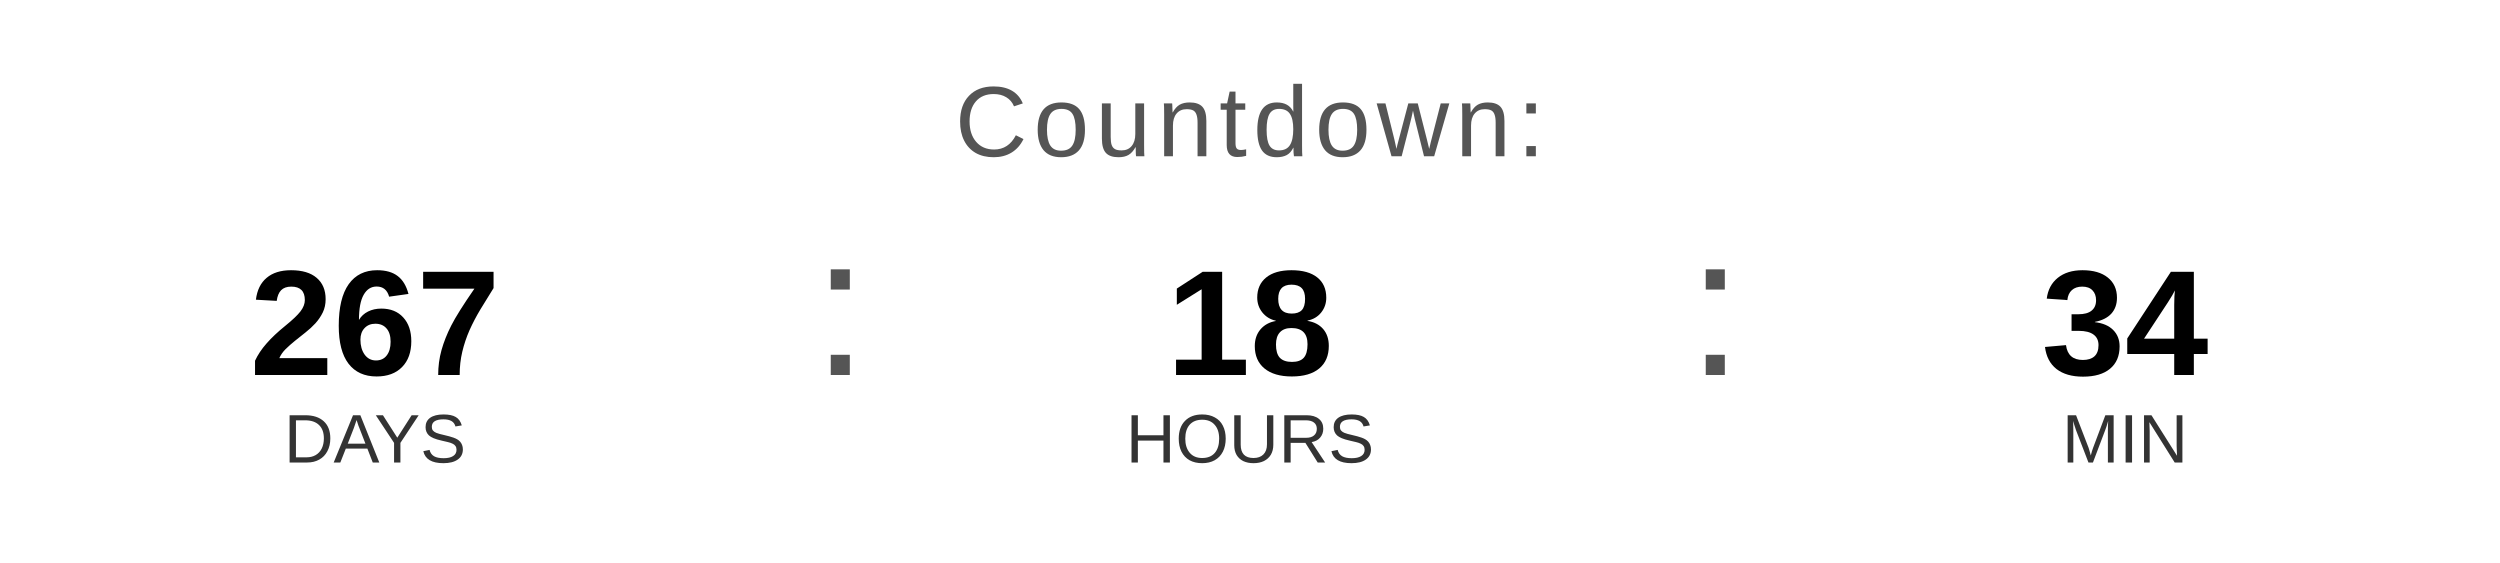
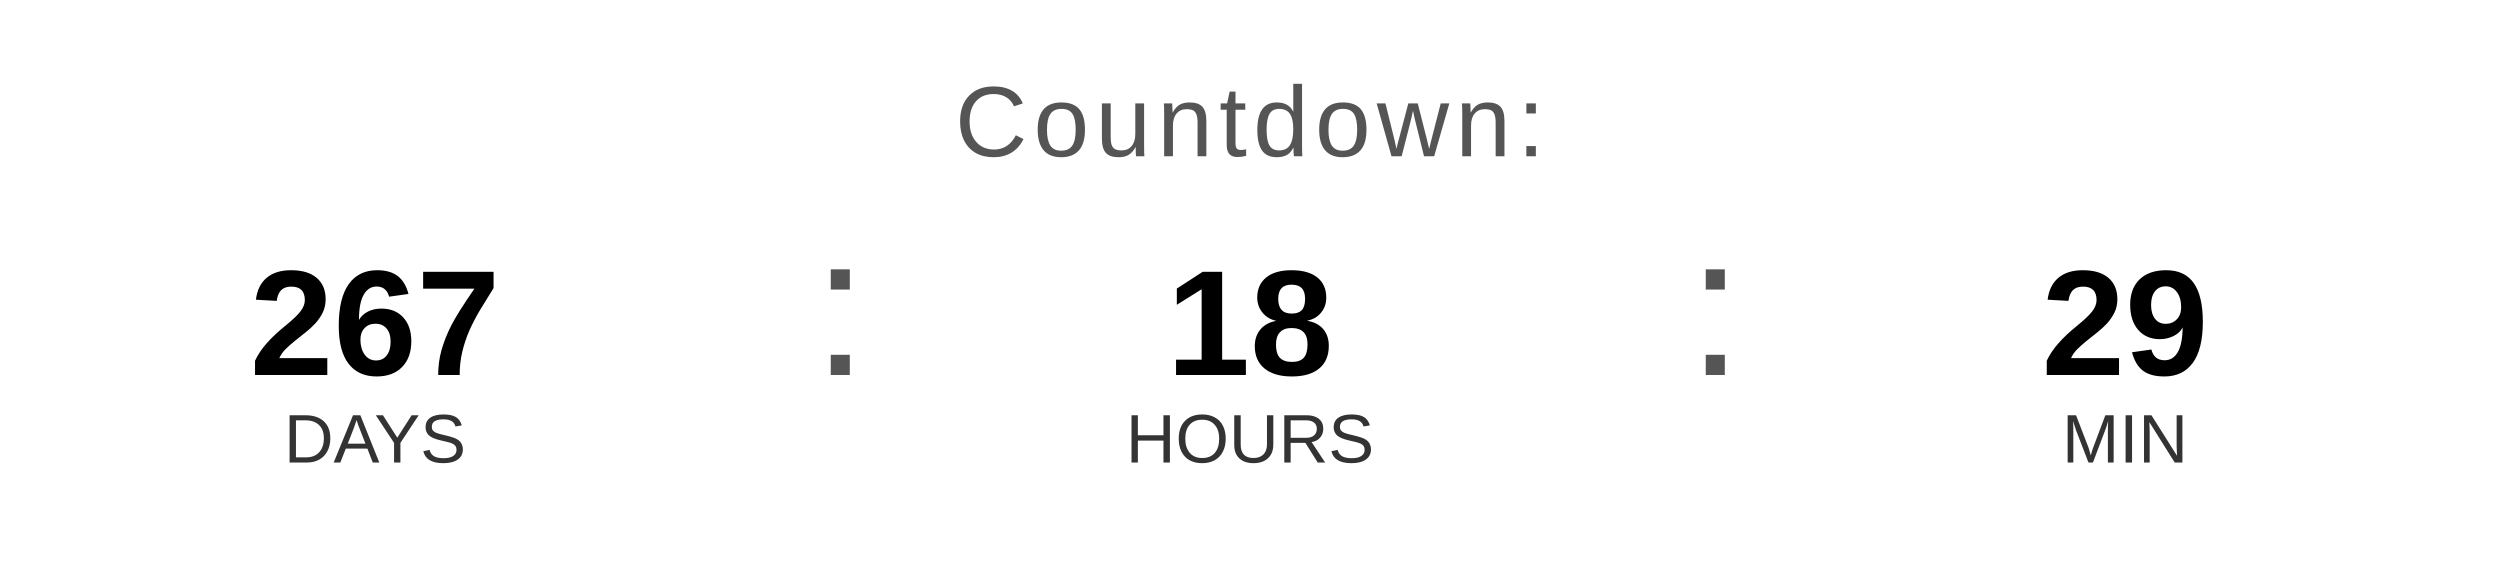
<svg xmlns="http://www.w3.org/2000/svg" width="400" height="90" viewBox="0 0 400 90">
  <text x="200" y="25" font-family="Arial, Helvetica, sans-serif" font-size="16" fill="#555555" text-anchor="middle" letter-spacing="1">
    Countdown:
  </text>
  <text x="60" y="60" font-family="Arial, Helvetica, sans-serif" font-size="24" font-weight="bold" fill="#000000" text-anchor="middle">267</text>
  <text x="60" y="74" font-family="Arial, Helvetica, sans-serif" font-size="11" fill="#333333" text-anchor="middle">DAYS</text>
  <text x="130" y="60" font-family="Arial, sans-serif" font-size="32" fill="#555555">:</text>
  <text x="200" y="60" font-family="Arial, Helvetica, sans-serif" font-size="24" font-weight="bold" fill="#000000" text-anchor="middle">18</text>
  <text x="200" y="74" font-family="Arial, Helvetica, sans-serif" font-size="11" fill="#333333" text-anchor="middle">HOURS</text>
  <text x="270" y="60" font-family="Arial, sans-serif" font-size="32" fill="#555555">:</text>
-   <text x="340" y="60" font-family="Arial, Helvetica, sans-serif" font-size="24" font-weight="bold" fill="#000000" text-anchor="middle">34</text>
+   <text x="340" y="60" font-family="Arial, Helvetica, sans-serif" font-size="24" font-weight="bold" fill="#000000" text-anchor="middle">29</text>
  <text x="340" y="74" font-family="Arial, Helvetica, sans-serif" font-size="11" fill="#333333" text-anchor="middle">MIN</text>
</svg>
